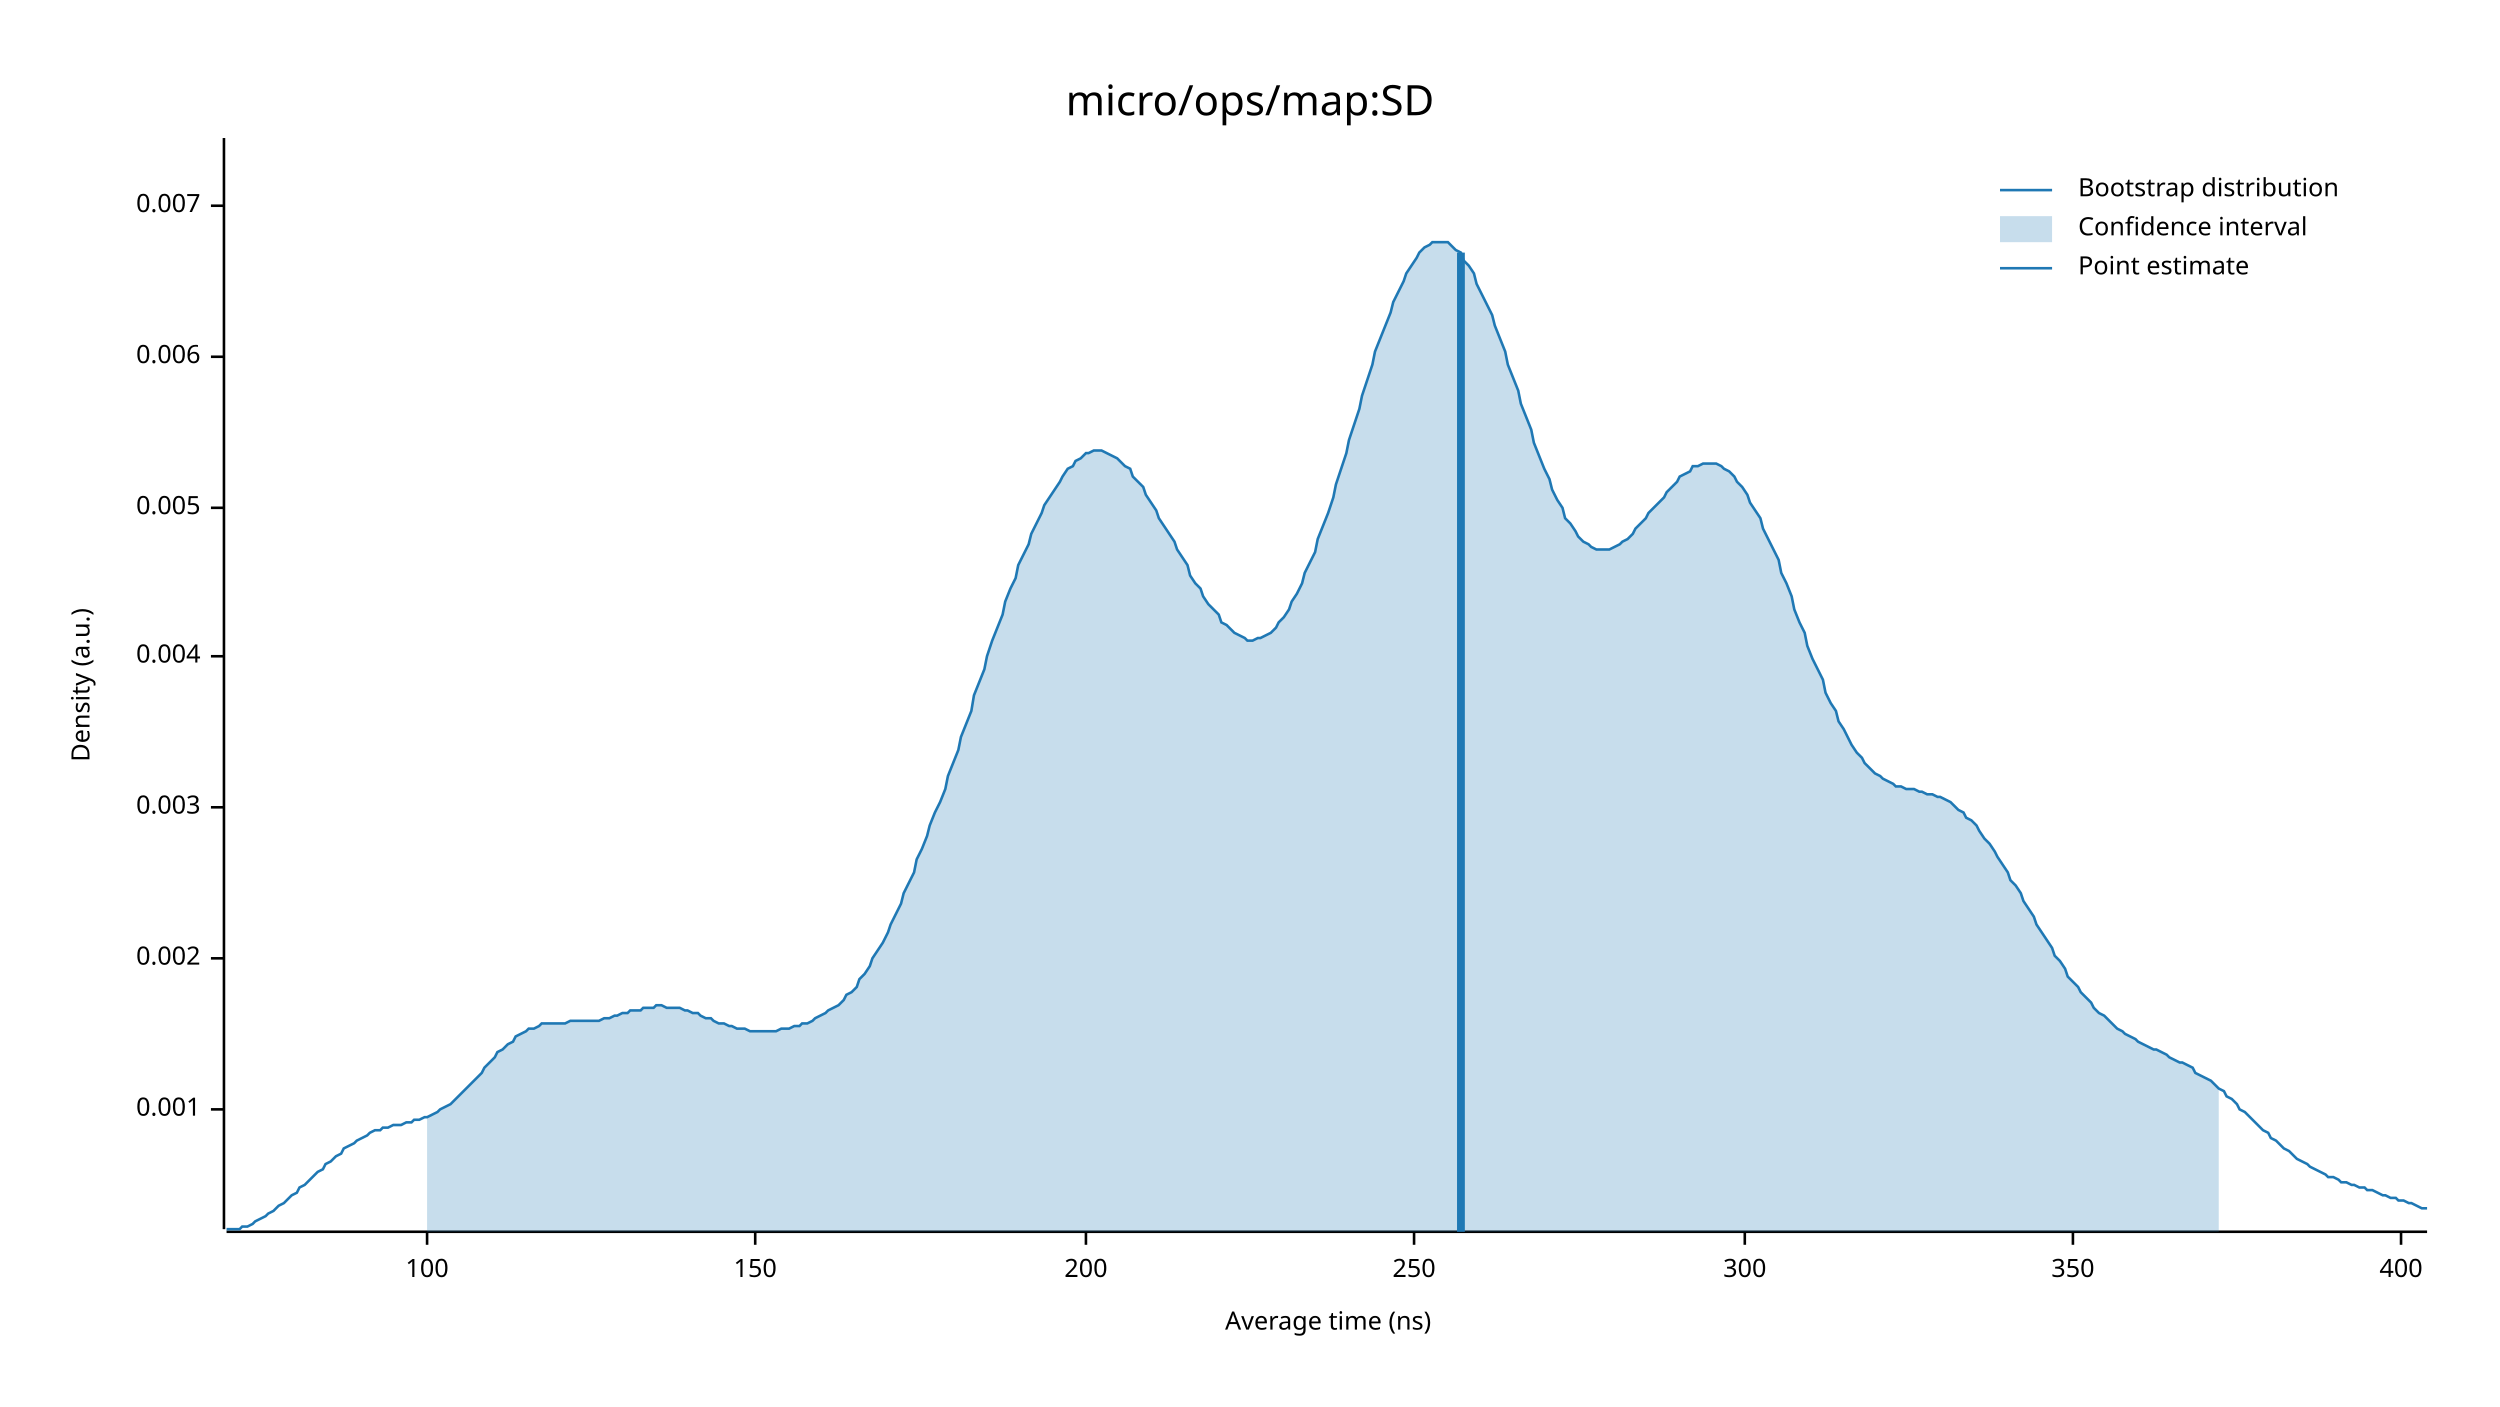
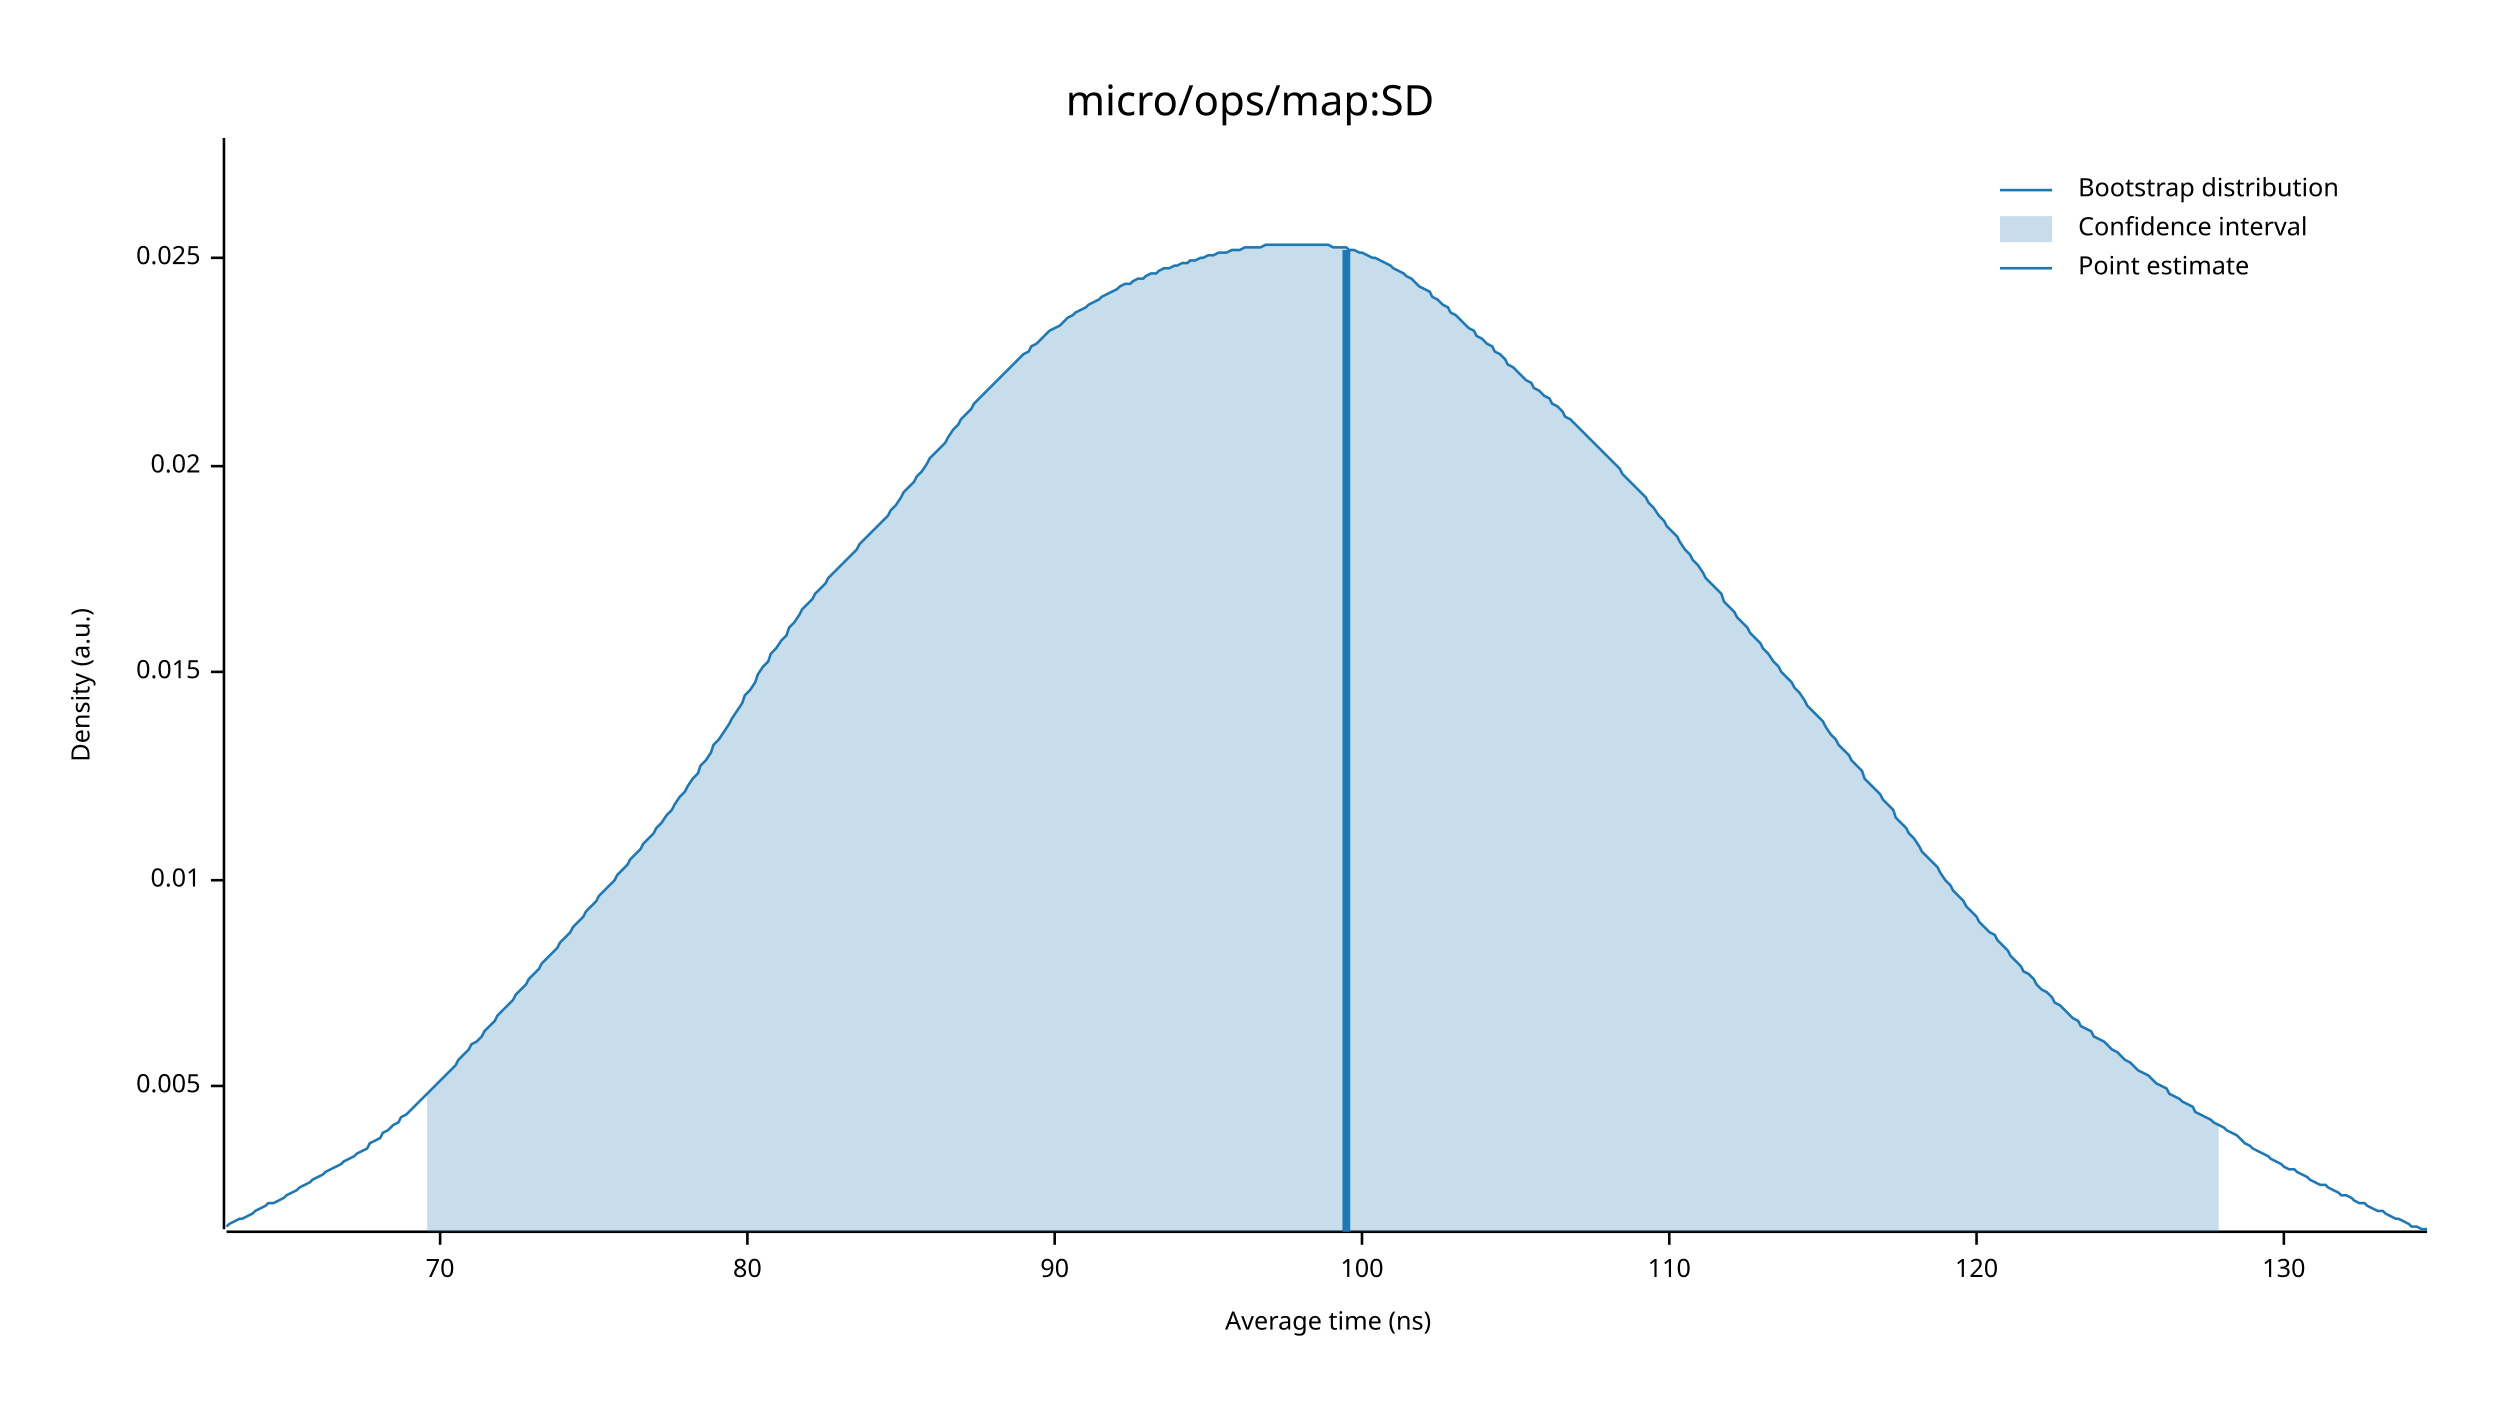
<svg xmlns="http://www.w3.org/2000/svg" width="960" height="540" viewBox="0 0 960 540">
  <text x="480" y="32" dy="0.76em" text-anchor="middle" font-family="sans-serif" font-size="16.129" opacity="1" fill="#000000">
micro/ops/map:SD
</text>
  <text x="27" y="263" dy="0.76em" text-anchor="middle" font-family="sans-serif" font-size="9.677" opacity="1" fill="#000000" transform="rotate(270, 27, 263)">
Density (a.u.)
</text>
  <text x="510" y="513" dy="-0.5ex" text-anchor="middle" font-family="sans-serif" font-size="9.677" opacity="1" fill="#000000">
Average time (ns)
</text>
  <polyline fill="none" opacity="1" stroke="#000000" stroke-width="1" points="86,53 86,472 " />
-   <text x="77" y="426" dy="0.5ex" text-anchor="end" font-family="sans-serif" font-size="9.677" opacity="1" fill="#000000">
- 0.001
- </text>
-   <polyline fill="none" opacity="1" stroke="#000000" stroke-width="1" points="81,426 86,426 " />
-   <text x="77" y="368" dy="0.5ex" text-anchor="end" font-family="sans-serif" font-size="9.677" opacity="1" fill="#000000">
- 0.002
- </text>
-   <polyline fill="none" opacity="1" stroke="#000000" stroke-width="1" points="81,368 86,368 " />
-   <text x="77" y="310" dy="0.5ex" text-anchor="end" font-family="sans-serif" font-size="9.677" opacity="1" fill="#000000">
- 0.003
- </text>
-   <polyline fill="none" opacity="1" stroke="#000000" stroke-width="1" points="81,310 86,310 " />
-   <text x="77" y="252" dy="0.5ex" text-anchor="end" font-family="sans-serif" font-size="9.677" opacity="1" fill="#000000">
- 0.004
- </text>
-   <polyline fill="none" opacity="1" stroke="#000000" stroke-width="1" points="81,252 86,252 " />
-   <text x="77" y="195" dy="0.5ex" text-anchor="end" font-family="sans-serif" font-size="9.677" opacity="1" fill="#000000">
+   <text x="77" y="417" dy="0.5ex" text-anchor="end" font-family="sans-serif" font-size="9.677" opacity="1" fill="#000000">
0.005
</text>
-   <polyline fill="none" opacity="1" stroke="#000000" stroke-width="1" points="81,195 86,195 " />
-   <text x="77" y="137" dy="0.5ex" text-anchor="end" font-family="sans-serif" font-size="9.677" opacity="1" fill="#000000">
- 0.006
+   <polyline fill="none" opacity="1" stroke="#000000" stroke-width="1" points="81,417 86,417 " />
+   <text x="77" y="338" dy="0.5ex" text-anchor="end" font-family="sans-serif" font-size="9.677" opacity="1" fill="#000000">
+ 0.01
</text>
-   <polyline fill="none" opacity="1" stroke="#000000" stroke-width="1" points="81,137 86,137 " />
-   <text x="77" y="79" dy="0.5ex" text-anchor="end" font-family="sans-serif" font-size="9.677" opacity="1" fill="#000000">
- 0.007
+   <polyline fill="none" opacity="1" stroke="#000000" stroke-width="1" points="81,338 86,338 " />
+   <text x="77" y="258" dy="0.5ex" text-anchor="end" font-family="sans-serif" font-size="9.677" opacity="1" fill="#000000">
+ 0.015
</text>
-   <polyline fill="none" opacity="1" stroke="#000000" stroke-width="1" points="81,79 86,79 " />
+   <polyline fill="none" opacity="1" stroke="#000000" stroke-width="1" points="81,258 86,258 " />
+   <text x="77" y="179" dy="0.5ex" text-anchor="end" font-family="sans-serif" font-size="9.677" opacity="1" fill="#000000">
+ 0.02
+ </text>
+   <polyline fill="none" opacity="1" stroke="#000000" stroke-width="1" points="81,179 86,179 " />
+   <text x="77" y="99" dy="0.5ex" text-anchor="end" font-family="sans-serif" font-size="9.677" opacity="1" fill="#000000">
+ 0.025
+ </text>
+   <polyline fill="none" opacity="1" stroke="#000000" stroke-width="1" points="81,99 86,99 " />
  <polyline fill="none" opacity="1" stroke="#000000" stroke-width="1" points="87,473 932,473 " />
-   <text x="164" y="483" dy="0.76em" text-anchor="middle" font-family="sans-serif" font-size="9.677" opacity="1" fill="#000000">
+   <text x="169" y="483" dy="0.76em" text-anchor="middle" font-family="sans-serif" font-size="9.677" opacity="1" fill="#000000">
+ 70
+ </text>
+   <polyline fill="none" opacity="1" stroke="#000000" stroke-width="1" points="169,473 169,478 " />
+   <text x="287" y="483" dy="0.76em" text-anchor="middle" font-family="sans-serif" font-size="9.677" opacity="1" fill="#000000">
+ 80
+ </text>
+   <polyline fill="none" opacity="1" stroke="#000000" stroke-width="1" points="287,473 287,478 " />
+   <text x="405" y="483" dy="0.76em" text-anchor="middle" font-family="sans-serif" font-size="9.677" opacity="1" fill="#000000">
+ 90
+ </text>
+   <polyline fill="none" opacity="1" stroke="#000000" stroke-width="1" points="405,473 405,478 " />
+   <text x="523" y="483" dy="0.76em" text-anchor="middle" font-family="sans-serif" font-size="9.677" opacity="1" fill="#000000">
100
</text>
-   <polyline fill="none" opacity="1" stroke="#000000" stroke-width="1" points="164,473 164,478 " />
-   <text x="290" y="483" dy="0.76em" text-anchor="middle" font-family="sans-serif" font-size="9.677" opacity="1" fill="#000000">
- 150
+   <polyline fill="none" opacity="1" stroke="#000000" stroke-width="1" points="523,473 523,478 " />
+   <text x="641" y="483" dy="0.76em" text-anchor="middle" font-family="sans-serif" font-size="9.677" opacity="1" fill="#000000">
+ 110
</text>
-   <polyline fill="none" opacity="1" stroke="#000000" stroke-width="1" points="290,473 290,478 " />
-   <text x="417" y="483" dy="0.76em" text-anchor="middle" font-family="sans-serif" font-size="9.677" opacity="1" fill="#000000">
- 200
+   <polyline fill="none" opacity="1" stroke="#000000" stroke-width="1" points="641,473 641,478 " />
+   <text x="759" y="483" dy="0.76em" text-anchor="middle" font-family="sans-serif" font-size="9.677" opacity="1" fill="#000000">
+ 120
</text>
-   <polyline fill="none" opacity="1" stroke="#000000" stroke-width="1" points="417,473 417,478 " />
-   <text x="543" y="483" dy="0.76em" text-anchor="middle" font-family="sans-serif" font-size="9.677" opacity="1" fill="#000000">
- 250
+   <polyline fill="none" opacity="1" stroke="#000000" stroke-width="1" points="759,473 759,478 " />
+   <text x="877" y="483" dy="0.76em" text-anchor="middle" font-family="sans-serif" font-size="9.677" opacity="1" fill="#000000">
+ 130
</text>
-   <polyline fill="none" opacity="1" stroke="#000000" stroke-width="1" points="543,473 543,478 " />
-   <text x="670" y="483" dy="0.76em" text-anchor="middle" font-family="sans-serif" font-size="9.677" opacity="1" fill="#000000">
- 300
- </text>
-   <polyline fill="none" opacity="1" stroke="#000000" stroke-width="1" points="670,473 670,478 " />
-   <text x="796" y="483" dy="0.76em" text-anchor="middle" font-family="sans-serif" font-size="9.677" opacity="1" fill="#000000">
- 350
- </text>
-   <polyline fill="none" opacity="1" stroke="#000000" stroke-width="1" points="796,473 796,478 " />
-   <text x="922" y="483" dy="0.76em" text-anchor="middle" font-family="sans-serif" font-size="9.677" opacity="1" fill="#000000">
- 400
- </text>
-   <polyline fill="none" opacity="1" stroke="#000000" stroke-width="1" points="922,473 922,478 " />
-   <polyline fill="none" opacity="1" stroke="#1F78B4" stroke-width="1" points="87,472 88,472 90,472 92,472 93,471 95,471 97,470 98,469 100,468 102,467 103,466 105,465 107,463 109,462 110,461 112,459 114,458 115,456 117,455 119,453 120,452 122,450 124,449 125,447 127,446 129,444 131,443 132,441 134,440 136,439 137,438 139,437 141,436 142,435 144,434 146,434 147,433 149,433 151,432 153,432 154,432 156,431 158,431 159,430 161,430 163,429 164,429 166,428 168,427 169,426 171,425 173,424 175,422 176,421 178,419 180,417 181,416 183,414 185,412 186,410 188,408 190,406 191,404 193,403 195,401 197,400 198,398 200,397 202,396 203,395 205,395 207,394 208,393 210,393 212,393 214,393 215,393 217,393 219,392 220,392 222,392 224,392 225,392 227,392 229,392 230,392 232,391 234,391 236,390 237,390 239,389 241,389 242,388 244,388 246,388 247,387 249,387 251,387 252,386 254,386 256,387 258,387 259,387 261,387 263,388 264,388 266,389 268,389 269,390 271,391 273,391 274,392 276,393 278,393 280,394 281,394 283,395 285,395 286,395 288,396 290,396 291,396 293,396 295,396 296,396 298,396 300,395 302,395 303,395 305,394 307,394 308,393 310,393 312,392 313,391 315,390 317,389 318,388 320,387 322,386 324,384 325,382 327,381 329,379 330,376 332,374 334,371 335,368 337,365 339,362 341,358 342,355 344,351 346,347 347,343 349,339 351,335 352,330 354,326 356,321 357,317 359,312 361,308 363,303 364,298 366,293 368,288 369,283 371,278 373,273 374,267 376,262 378,257 379,252 381,246 383,241 385,236 386,231 388,226 390,222 391,217 393,213 395,209 396,205 398,201 400,197 401,194 403,191 405,188 407,185 408,183 410,180 412,179 413,177 415,176 417,174 418,174 420,173 422,173 423,173 425,174 427,175 429,176 430,177 432,179 434,180 435,183 437,185 439,187 440,190 442,193 444,196 445,199 447,202 449,205 451,208 452,211 454,214 456,217 457,221 459,224 461,226 462,229 464,232 466,234 468,236 469,239 471,240 473,242 474,243 476,244 478,245 479,246 481,246 483,245 484,245 486,244 488,243 490,241 491,239 493,237 495,234 496,231 498,228 500,224 501,220 503,216 505,212 506,207 508,202 510,197 512,191 513,186 515,180 517,174 518,169 520,163 522,157 523,152 525,146 527,140 528,135 530,130 532,125 534,120 535,116 537,112 539,108 540,105 542,102 544,99 545,97 547,95 549,94 550,93 552,93 554,93 556,93 557,94 559,96 561,97 562,100 564,102 566,105 567,109 569,113 571,117 573,121 574,125 576,130 578,135 579,140 581,145 583,150 584,155 586,160 588,165 589,170 591,175 593,180 595,184 596,188 598,192 600,195 601,199 603,201 605,204 606,206 608,208 610,209 611,210 613,211 615,211 617,211 618,211 620,210 622,209 623,208 625,207 627,205 628,203 630,201 632,199 633,197 635,195 637,193 639,191 640,189 642,187 644,185 645,183 647,182 649,181 650,179 652,179 654,178 655,178 657,178 659,178 661,179 662,180 664,181 666,183 667,185 669,187 671,190 672,193 674,196 676,199 677,203 679,207 681,211 683,215 684,220 686,224 688,229 689,234 691,239 693,243 694,248 696,253 698,257 700,261 701,266 703,270 705,273 706,277 708,280 710,284 711,286 713,289 715,291 716,293 718,295 720,297 722,298 723,299 725,300 727,301 728,302 730,302 732,303 733,303 735,303 737,304 738,304 740,305 742,305 744,306 745,306 747,307 749,308 750,309 752,311 754,312 755,314 757,315 759,317 760,319 762,322 764,324 766,327 767,329 769,332 771,335 772,338 774,340 776,343 777,346 779,349 781,352 782,355 784,358 786,361 788,364 789,367 791,369 793,372 794,375 796,377 798,379 799,381 801,383 803,385 804,387 806,389 808,390 810,392 811,393 813,395 815,396 816,397 818,398 820,399 821,400 823,401 825,402 827,403 828,403 830,404 832,405 833,406 835,407 837,408 838,408 840,409 842,410 843,412 845,413 847,414 849,415 850,416 852,418 854,419 855,421 857,422 859,424 860,426 862,427 864,429 865,430 867,432 869,434 871,435 872,437 874,438 876,440 877,441 879,442 881,444 882,445 884,446 886,447 887,448 889,449 891,450 893,451 894,452 896,452 898,453 899,454 901,454 903,455 904,455 906,456 908,456 909,457 911,457 913,458 915,459 916,459 918,460 920,460 921,461 923,461 925,462 926,462 928,463 930,464 932,464 " />
-   <polygon opacity="0.25" fill="#1F78B4" points="164,429 166,428 168,427 169,426 171,425 173,424 175,422 176,421 178,419 180,417 181,416 183,414 185,412 186,410 188,408 190,406 191,404 193,403 195,401 197,400 198,398 200,397 202,396 203,395 205,395 207,394 208,393 210,393 212,393 214,393 215,393 217,393 219,392 220,392 222,392 224,392 225,392 227,392 229,392 230,392 232,391 234,391 236,390 237,390 239,389 241,389 242,388 244,388 246,388 247,387 249,387 251,387 252,386 254,386 256,387 258,387 259,387 261,387 263,388 264,388 266,389 268,389 269,390 271,391 273,391 274,392 276,393 278,393 280,394 281,394 283,395 285,395 286,395 288,396 290,396 291,396 293,396 295,396 296,396 298,396 300,395 302,395 303,395 305,394 307,394 308,393 310,393 312,392 313,391 315,390 317,389 318,388 320,387 322,386 324,384 325,382 327,381 329,379 330,376 332,374 334,371 335,368 337,365 339,362 341,358 342,355 344,351 346,347 347,343 349,339 351,335 352,330 354,326 356,321 357,317 359,312 361,308 363,303 364,298 366,293 368,288 369,283 371,278 373,273 374,267 376,262 378,257 379,252 381,246 383,241 385,236 386,231 388,226 390,222 391,217 393,213 395,209 396,205 398,201 400,197 401,194 403,191 405,188 407,185 408,183 410,180 412,179 413,177 415,176 417,174 418,174 420,173 422,173 423,173 425,174 427,175 429,176 430,177 432,179 434,180 435,183 437,185 439,187 440,190 442,193 444,196 445,199 447,202 449,205 451,208 452,211 454,214 456,217 457,221 459,224 461,226 462,229 464,232 466,234 468,236 469,239 471,240 473,242 474,243 476,244 478,245 479,246 481,246 483,245 484,245 486,244 488,243 490,241 491,239 493,237 495,234 496,231 498,228 500,224 501,220 503,216 505,212 506,207 508,202 510,197 512,191 513,186 515,180 517,174 518,169 520,163 522,157 523,152 525,146 527,140 528,135 530,130 532,125 534,120 535,116 537,112 539,108 540,105 542,102 544,99 545,97 547,95 549,94 550,93 552,93 554,93 556,93 557,94 559,96 561,97 562,100 564,102 566,105 567,109 569,113 571,117 573,121 574,125 576,130 578,135 579,140 581,145 583,150 584,155 586,160 588,165 589,170 591,175 593,180 595,184 596,188 598,192 600,195 601,199 603,201 605,204 606,206 608,208 610,209 611,210 613,211 615,211 617,211 618,211 620,210 622,209 623,208 625,207 627,205 628,203 630,201 632,199 633,197 635,195 637,193 639,191 640,189 642,187 644,185 645,183 647,182 649,181 650,179 652,179 654,178 655,178 657,178 659,178 661,179 662,180 664,181 666,183 667,185 669,187 671,190 672,193 674,196 676,199 677,203 679,207 681,211 683,215 684,220 686,224 688,229 689,234 691,239 693,243 694,248 696,253 698,257 700,261 701,266 703,270 705,273 706,277 708,280 710,284 711,286 713,289 715,291 716,293 718,295 720,297 722,298 723,299 725,300 727,301 728,302 730,302 732,303 733,303 735,303 737,304 738,304 740,305 742,305 744,306 745,306 747,307 749,308 750,309 752,311 754,312 755,314 757,315 759,317 760,319 762,322 764,324 766,327 767,329 769,332 771,335 772,338 774,340 776,343 777,346 779,349 781,352 782,355 784,358 786,361 788,364 789,367 791,369 793,372 794,375 796,377 798,379 799,381 801,383 803,385 804,387 806,389 808,390 810,392 811,393 813,395 815,396 816,397 818,398 820,399 821,400 823,401 825,402 827,403 828,403 830,404 832,405 833,406 835,407 837,408 838,408 840,409 842,410 843,412 845,413 847,414 849,415 850,416 852,418 852,473 164,473 " />
-   <polyline fill="none" opacity="1" stroke="#1F78B4" stroke-width="3" points="561,473 561,97 " />
+   <polyline fill="none" opacity="1" stroke="#000000" stroke-width="1" points="877,473 877,478 " />
+   <polyline fill="none" opacity="1" stroke="#1F78B4" stroke-width="1" points="87,471 88,470 90,469 92,468 93,468 95,467 97,466 98,465 100,464 102,463 103,462 105,462 107,461 109,460 110,459 112,458 114,457 115,456 117,455 119,454 120,453 122,452 124,451 125,450 127,449 129,448 131,447 132,446 134,445 136,444 137,443 139,442 141,441 142,439 144,438 146,437 147,435 149,434 151,432 153,431 154,429 156,428 158,426 159,425 161,423 163,421 164,420 166,418 168,416 169,415 171,413 173,411 175,409 176,407 178,405 180,403 181,401 183,400 185,398 186,396 188,394 190,392 191,390 193,388 195,386 197,384 198,382 200,380 202,378 203,376 205,374 207,372 208,370 210,368 212,366 214,364 215,362 217,360 219,358 220,356 222,354 224,352 225,350 227,348 229,346 230,344 232,342 234,340 236,338 237,336 239,334 241,332 242,330 244,328 246,326 247,324 249,322 251,320 252,318 254,316 256,313 258,311 259,309 261,306 263,304 264,302 266,299 268,297 269,294 271,292 273,289 274,286 276,284 278,281 280,278 281,276 283,273 285,270 286,267 288,265 290,262 291,259 293,256 295,254 296,251 298,249 300,246 302,244 303,241 305,239 307,236 308,234 310,232 312,230 313,228 315,226 317,224 318,222 320,220 322,218 324,216 325,215 327,213 329,211 330,209 332,207 334,205 335,204 337,202 339,200 341,198 342,196 344,194 346,191 347,189 349,187 351,185 352,183 354,181 356,178 357,176 359,174 361,172 363,170 364,168 366,165 368,163 369,161 371,159 373,157 374,155 376,153 378,151 379,150 381,148 383,146 385,144 386,143 388,141 390,139 391,138 393,136 395,135 396,133 398,132 400,130 401,129 403,127 405,126 407,125 408,124 410,122 412,121 413,120 415,119 417,118 418,117 420,116 422,115 423,114 425,113 427,112 429,111 430,110 432,109 434,109 435,108 437,107 439,107 440,106 442,105 444,105 445,104 447,103 449,103 451,102 452,102 454,101 456,101 457,100 459,100 461,99 462,99 464,98 466,98 468,97 469,97 471,97 473,96 474,96 476,96 478,95 479,95 481,95 483,95 484,95 486,94 488,94 490,94 491,94 493,94 495,94 496,94 498,94 500,94 501,94 503,94 505,94 506,94 508,94 510,94 512,95 513,95 515,95 517,95 518,96 520,96 522,97 523,97 525,98 527,99 528,99 530,100 532,101 534,102 535,103 537,104 539,105 540,106 542,107 544,109 545,110 547,111 549,112 550,114 552,115 554,117 556,118 557,120 559,121 561,123 562,124 564,126 566,127 567,129 569,130 571,132 573,133 574,135 576,136 578,138 579,140 581,141 583,143 584,144 586,146 588,147 589,149 591,150 593,152 595,153 596,155 598,156 600,158 601,160 603,161 605,163 606,164 608,166 610,168 611,169 613,171 615,173 617,175 618,176 620,178 622,180 623,182 625,184 627,186 628,187 630,189 632,191 633,193 635,195 637,198 639,200 640,202 642,204 644,206 645,208 647,211 649,213 650,215 652,217 654,220 655,222 657,224 659,226 661,228 662,231 664,233 666,235 667,237 669,239 671,241 672,243 674,245 676,247 677,249 679,251 681,254 683,256 684,258 686,260 688,262 689,264 691,266 693,269 694,271 696,273 698,275 700,277 701,279 703,282 705,284 706,286 708,288 710,290 711,292 713,294 715,296 716,299 718,301 720,303 722,305 723,307 725,309 727,311 728,314 730,316 732,318 733,320 735,322 737,325 738,327 740,329 742,331 744,333 745,335 747,338 749,340 750,342 752,344 754,346 755,348 757,350 759,352 760,354 762,356 764,358 766,359 767,361 769,363 771,365 772,367 774,369 776,371 777,373 779,374 781,376 782,378 784,380 786,381 788,383 789,385 791,386 793,388 794,389 796,391 798,392 799,394 801,395 803,396 804,398 806,399 808,400 810,402 811,403 813,404 815,406 816,407 818,408 820,410 821,411 823,412 825,413 827,415 828,416 830,417 832,418 833,420 835,421 837,422 838,423 840,424 842,425 843,427 845,428 847,429 849,430 850,431 852,432 854,433 855,434 857,435 859,436 860,437 862,439 864,440 865,441 867,442 869,443 871,444 872,445 874,446 876,447 877,448 879,449 881,449 882,450 884,451 886,452 887,453 889,454 891,455 893,455 894,456 896,457 898,458 899,459 901,459 903,460 904,461 906,462 908,462 909,463 911,464 913,465 915,465 916,466 918,467 920,468 921,468 923,469 925,470 926,471 928,471 930,472 932,472 " />
+   <polygon opacity="0.25" fill="#1F78B4" points="164,420 166,418 168,416 169,415 171,413 173,411 175,409 176,407 178,405 180,403 181,401 183,400 185,398 186,396 188,394 190,392 191,390 193,388 195,386 197,384 198,382 200,380 202,378 203,376 205,374 207,372 208,370 210,368 212,366 214,364 215,362 217,360 219,358 220,356 222,354 224,352 225,350 227,348 229,346 230,344 232,342 234,340 236,338 237,336 239,334 241,332 242,330 244,328 246,326 247,324 249,322 251,320 252,318 254,316 256,313 258,311 259,309 261,306 263,304 264,302 266,299 268,297 269,294 271,292 273,289 274,286 276,284 278,281 280,278 281,276 283,273 285,270 286,267 288,265 290,262 291,259 293,256 295,254 296,251 298,249 300,246 302,244 303,241 305,239 307,236 308,234 310,232 312,230 313,228 315,226 317,224 318,222 320,220 322,218 324,216 325,215 327,213 329,211 330,209 332,207 334,205 335,204 337,202 339,200 341,198 342,196 344,194 346,191 347,189 349,187 351,185 352,183 354,181 356,178 357,176 359,174 361,172 363,170 364,168 366,165 368,163 369,161 371,159 373,157 374,155 376,153 378,151 379,150 381,148 383,146 385,144 386,143 388,141 390,139 391,138 393,136 395,135 396,133 398,132 400,130 401,129 403,127 405,126 407,125 408,124 410,122 412,121 413,120 415,119 417,118 418,117 420,116 422,115 423,114 425,113 427,112 429,111 430,110 432,109 434,109 435,108 437,107 439,107 440,106 442,105 444,105 445,104 447,103 449,103 451,102 452,102 454,101 456,101 457,100 459,100 461,99 462,99 464,98 466,98 468,97 469,97 471,97 473,96 474,96 476,96 478,95 479,95 481,95 483,95 484,95 486,94 488,94 490,94 491,94 493,94 495,94 496,94 498,94 500,94 501,94 503,94 505,94 506,94 508,94 510,94 512,95 513,95 515,95 517,95 518,96 520,96 522,97 523,97 525,98 527,99 528,99 530,100 532,101 534,102 535,103 537,104 539,105 540,106 542,107 544,109 545,110 547,111 549,112 550,114 552,115 554,117 556,118 557,120 559,121 561,123 562,124 564,126 566,127 567,129 569,130 571,132 573,133 574,135 576,136 578,138 579,140 581,141 583,143 584,144 586,146 588,147 589,149 591,150 593,152 595,153 596,155 598,156 600,158 601,160 603,161 605,163 606,164 608,166 610,168 611,169 613,171 615,173 617,175 618,176 620,178 622,180 623,182 625,184 627,186 628,187 630,189 632,191 633,193 635,195 637,198 639,200 640,202 642,204 644,206 645,208 647,211 649,213 650,215 652,217 654,220 655,222 657,224 659,226 661,228 662,231 664,233 666,235 667,237 669,239 671,241 672,243 674,245 676,247 677,249 679,251 681,254 683,256 684,258 686,260 688,262 689,264 691,266 693,269 694,271 696,273 698,275 700,277 701,279 703,282 705,284 706,286 708,288 710,290 711,292 713,294 715,296 716,299 718,301 720,303 722,305 723,307 725,309 727,311 728,314 730,316 732,318 733,320 735,322 737,325 738,327 740,329 742,331 744,333 745,335 747,338 749,340 750,342 752,344 754,346 755,348 757,350 759,352 760,354 762,356 764,358 766,359 767,361 769,363 771,365 772,367 774,369 776,371 777,373 779,374 781,376 782,378 784,380 786,381 788,383 789,385 791,386 793,388 794,389 796,391 798,392 799,394 801,395 803,396 804,398 806,399 808,400 810,402 811,403 813,404 815,406 816,407 818,408 820,410 821,411 823,412 825,413 827,415 828,416 830,417 832,418 833,420 835,421 837,422 838,423 840,424 842,425 843,427 845,428 847,429 849,430 850,431 852,432 852,473 164,473 " />
+   <polyline fill="none" opacity="1" stroke="#1F78B4" stroke-width="3" points="517,473 517,96 " />
  <text x="798" y="68" dy="0.76em" text-anchor="start" font-family="sans-serif" font-size="9.677" opacity="1" fill="#000000">
Bootstrap distribution
</text>
  <text x="798" y="83" dy="0.76em" text-anchor="start" font-family="sans-serif" font-size="9.677" opacity="1" fill="#000000">
Confidence interval
</text>
  <text x="798" y="98" dy="0.76em" text-anchor="start" font-family="sans-serif" font-size="9.677" opacity="1" fill="#000000">
Point estimate
</text>
  <polyline fill="none" opacity="1" stroke="#1F78B4" stroke-width="1" points="768,73 788,73 " />
  <rect x="768" y="83" width="20" height="10" opacity="0.25" fill="#1F78B4" stroke="none" />
  <polyline fill="none" opacity="1" stroke="#1F78B4" stroke-width="1" points="768,103 788,103 " />
</svg>
